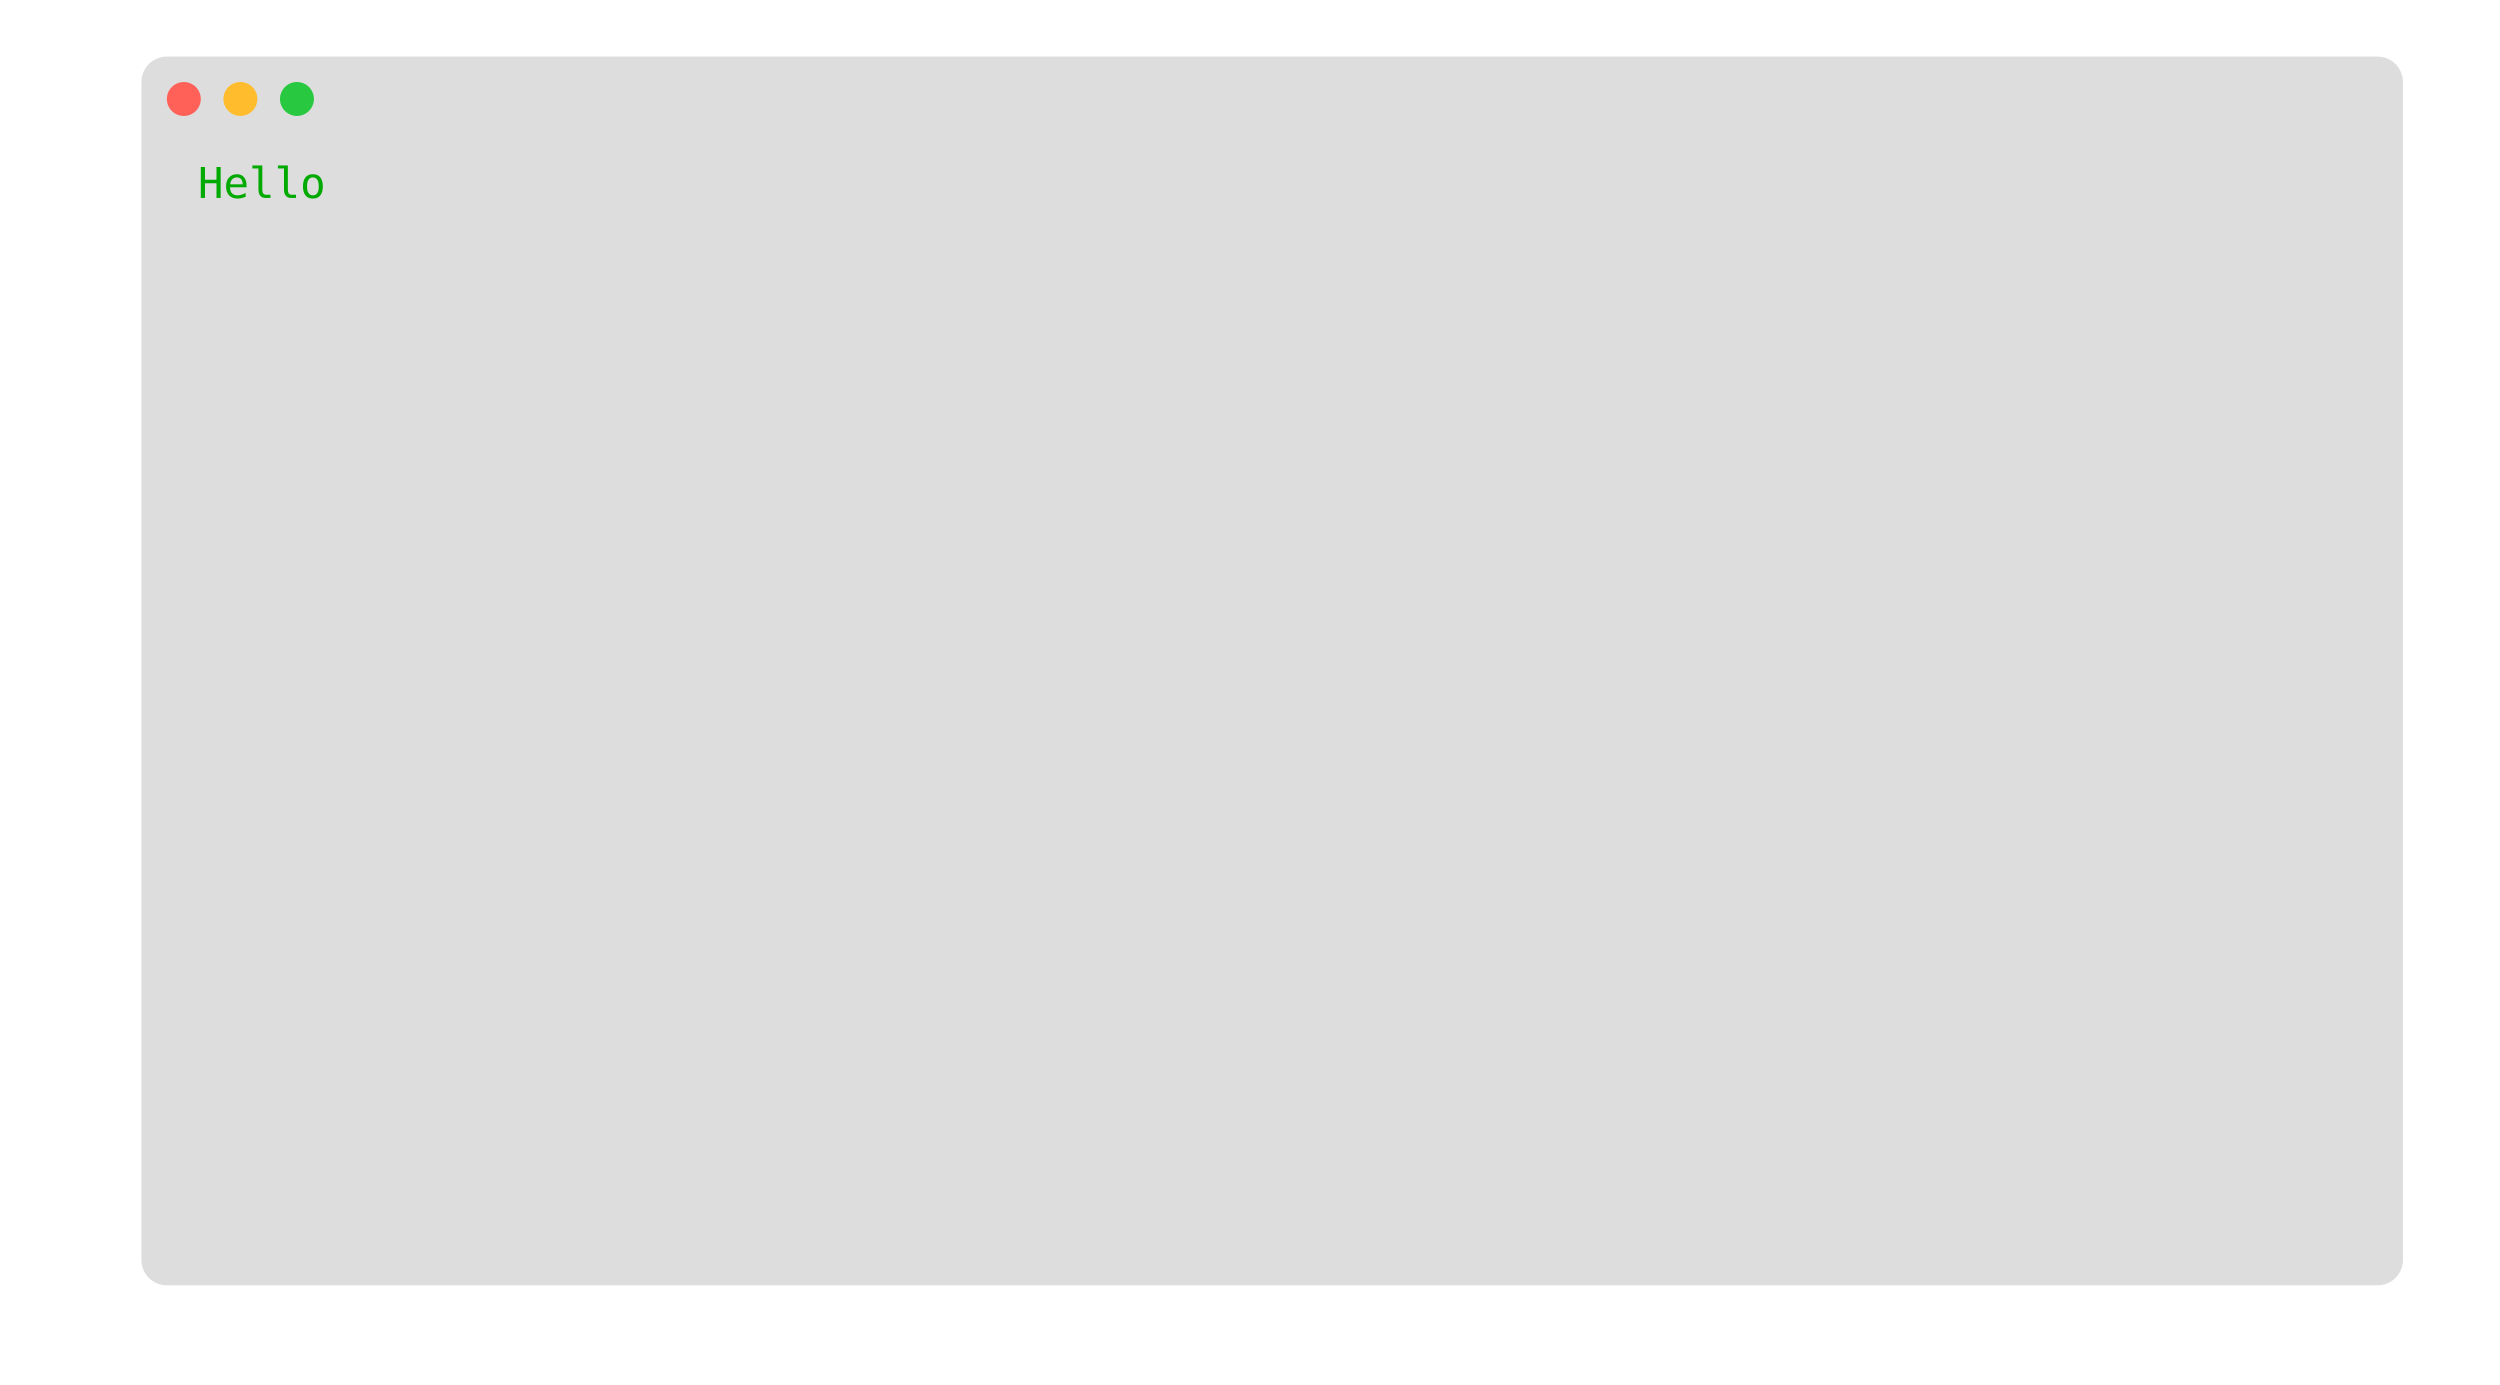
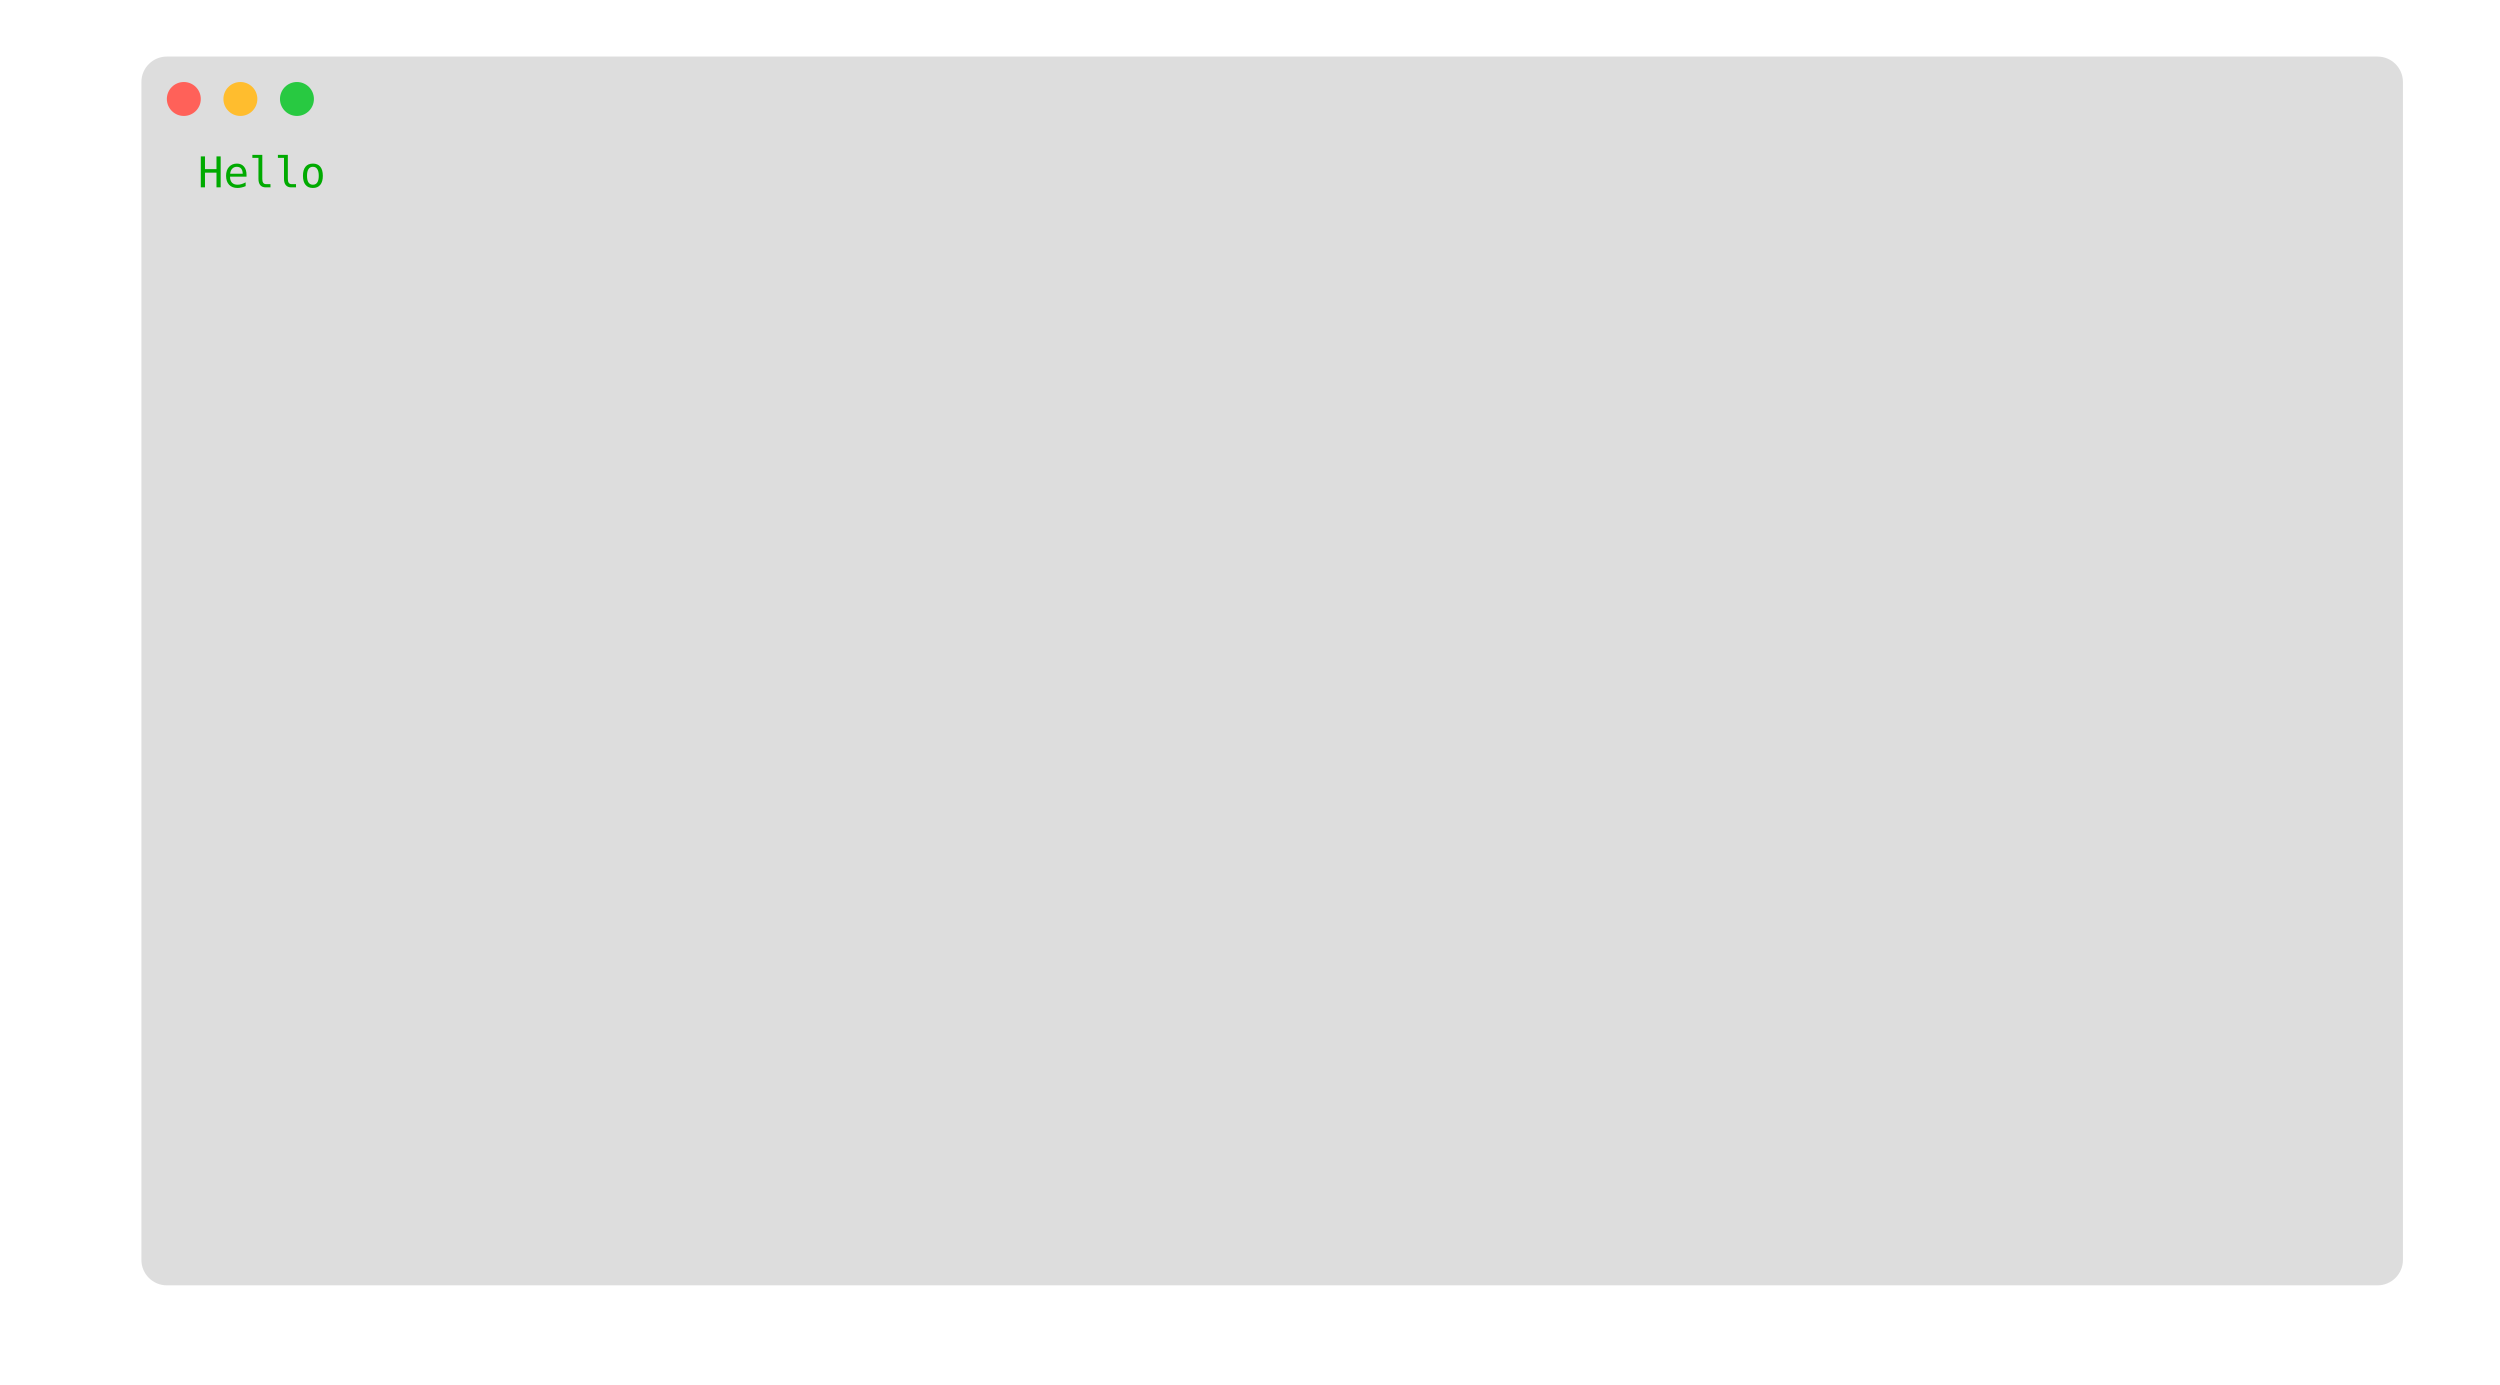
<svg xmlns="http://www.w3.org/2000/svg" width="884.0" height="489.5" viewBox="0 0 884.0 489.5">
  <style type="text/css">
        text {
            font-size: 15px;
            font-family: Menlo, 'DejaVu Sans Mono', consolas, 'Courier New', monospace;
-             alignment-baseline: text-after-edge;
        }

        .ptg-title {
            /*font-family: 'arial';*/
            fill: #94999A;
            font-size: 13px;
            font-weight: bold;
        }

.ptg-ptg0 {fill:#00aa00}
    </style>
  <rect x="50" y="20" rx="9px" ry="9px" stroke-width="1px" stroke-linejoin="round" width="799.68" height="434.5" fill="#dddddd" />
  <circle cx="65" cy="35" r="6" fill="#ff6159" />
  <circle cx="85" cy="35" r="6" fill="#ffbd2e" />
  <circle cx="105" cy="35" r="6" fill="#28c941" />
  <text x="422.0" y="38.975" text-anchor="middle" class="ptg-title" />
  <g transform="translate(70, 55)">
-     <rect x="0.0" y="-3.226" fill="#dddddd" width="47.43" height="18.975" />
-     <text x="0.0" y="15.0" textLength="46.5" class="ptg-ptg0">Hello</text>
+     <rect x="0.0" y="-3.23" fill="#dddddd" width="47.43" height="18.98" />
+     <text dy="-0.25em" x="0.0" y="15.0" textLength="46.5" class="ptg-ptg0">Hello</text>
  </g>
</svg>
